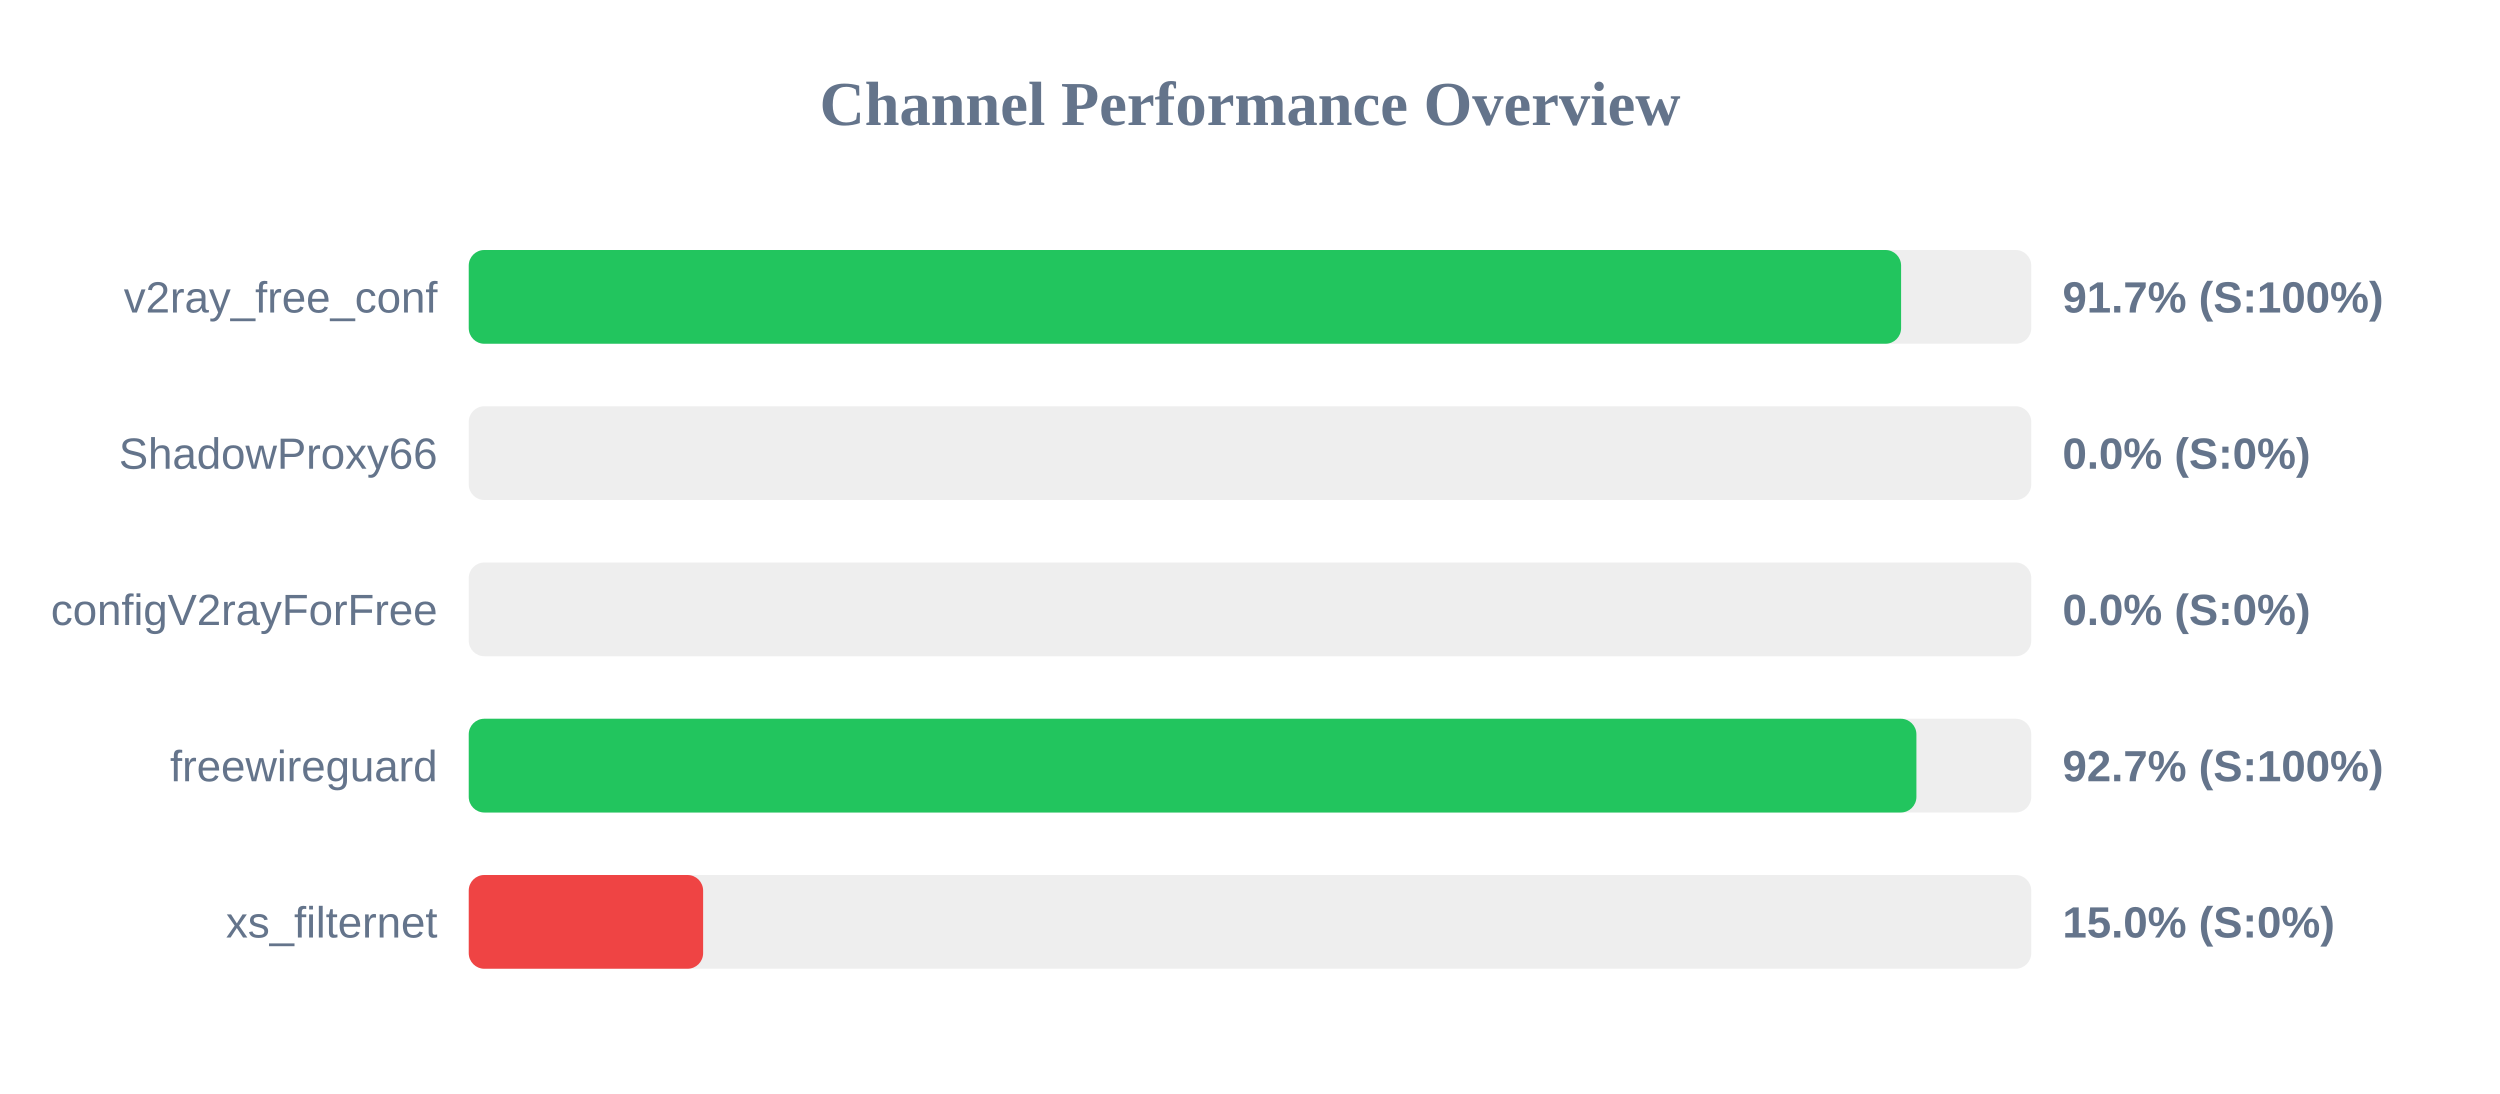
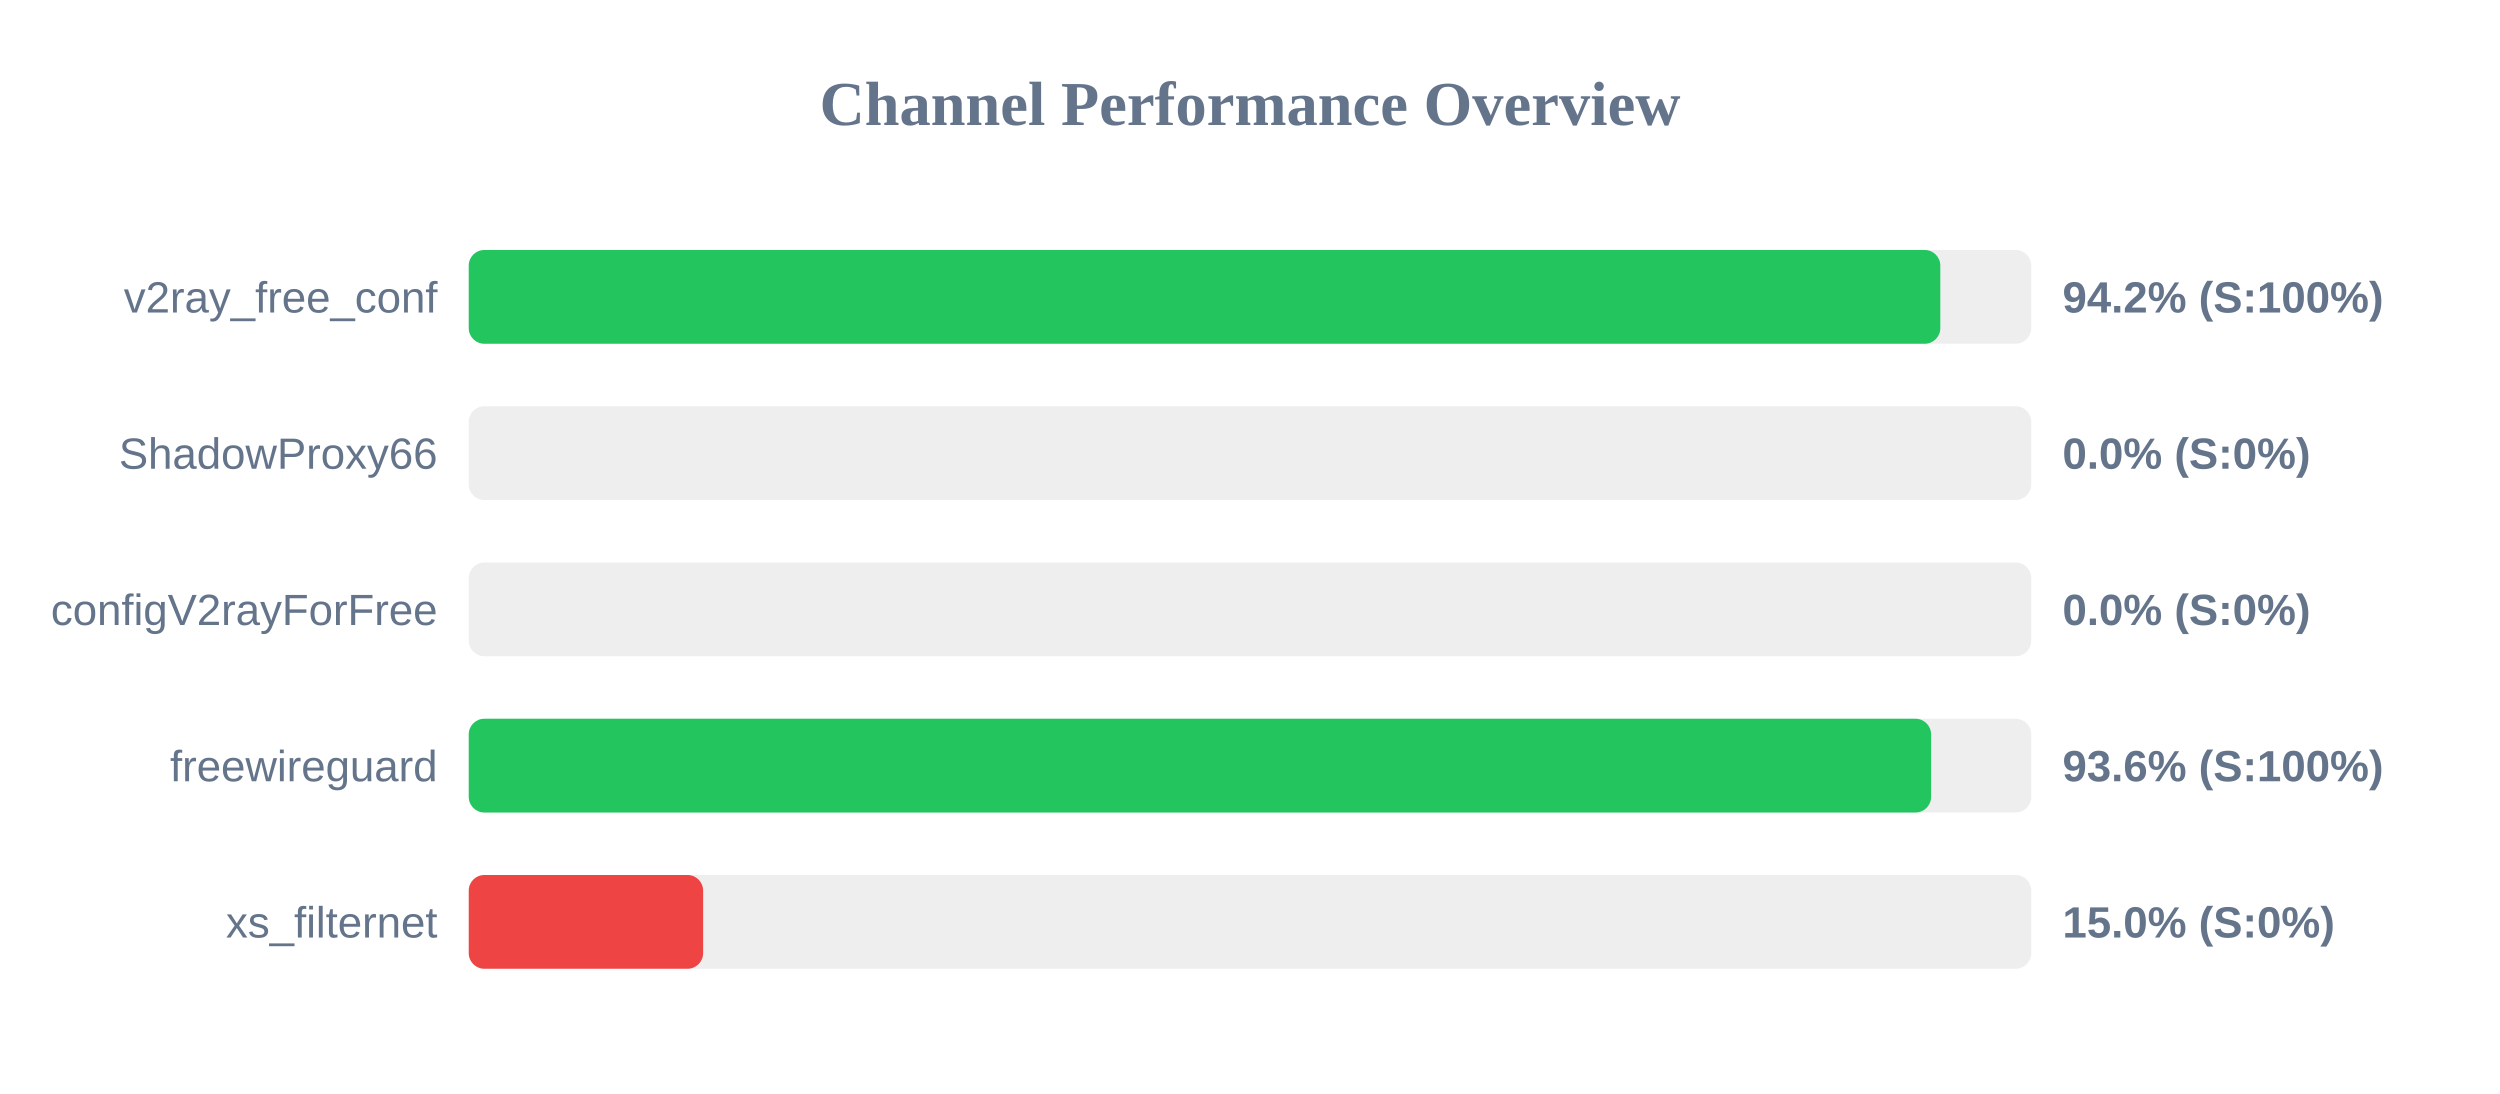
<svg xmlns="http://www.w3.org/2000/svg" width="800" height="350" version="1.1">
  <style>
        .row { font: 14px Arial; fill: #64748b; }
        .score { font: bold 14px Arial; fill: #64748b; }
    </style>
  <text x="400" y="40" text-anchor="middle" font-size="20px" font-weight="bold" fill="#64748b">Channel Performance Overview</text>
  <rect x="150" y="80" width="500" height="30" fill="#eee" rx="5" />
-   <rect x="150" y="80" width="458.35" height="30" fill="#22c55e" rx="5" />
+   <rect x="150" y="80" width="470.9" height="30" fill="#22c55e" rx="5" />
  <text x="140" y="100" text-anchor="end" class="row">v2ray_free_conf</text>
-   <text x="660" y="100" text-anchor="start" class="score">91.7% (S:100%)</text>
+   <text x="660" y="100" text-anchor="start" class="score">94.2% (S:100%)</text>
  <rect x="150" y="130" width="500" height="30" fill="#eee" rx="5" />
  <rect x="150" y="130" width="0.0" height="30" fill="#ef4444" rx="5" />
  <text x="140" y="150" text-anchor="end" class="row">ShadowProxy66</text>
  <text x="660" y="150" text-anchor="start" class="score">0.0% (S:0%)</text>
  <rect x="150" y="180" width="500" height="30" fill="#eee" rx="5" />
  <rect x="150" y="180" width="0.0" height="30" fill="#ef4444" rx="5" />
  <text x="140" y="200" text-anchor="end" class="row">configV2rayForFree</text>
  <text x="660" y="200" text-anchor="start" class="score">0.0% (S:0%)</text>
  <rect x="150" y="230" width="500" height="30" fill="#eee" rx="5" />
-   <rect x="150" y="230" width="463.25" height="30" fill="#22c55e" rx="5" />
+   <rect x="150" y="230" width="467.95" height="30" fill="#22c55e" rx="5" />
  <text x="140" y="250" text-anchor="end" class="row">freewireguard</text>
-   <text x="660" y="250" text-anchor="start" class="score">92.7% (S:100%)</text>
+   <text x="660" y="250" text-anchor="start" class="score">93.6% (S:100%)</text>
  <rect x="150" y="280" width="500" height="30" fill="#eee" rx="5" />
  <rect x="150" y="280" width="75.0" height="30" fill="#ef4444" rx="5" />
  <text x="140" y="300" text-anchor="end" class="row">xs_filternet</text>
  <text x="660" y="300" text-anchor="start" class="score">15.0% (S:0%)</text>
</svg>
